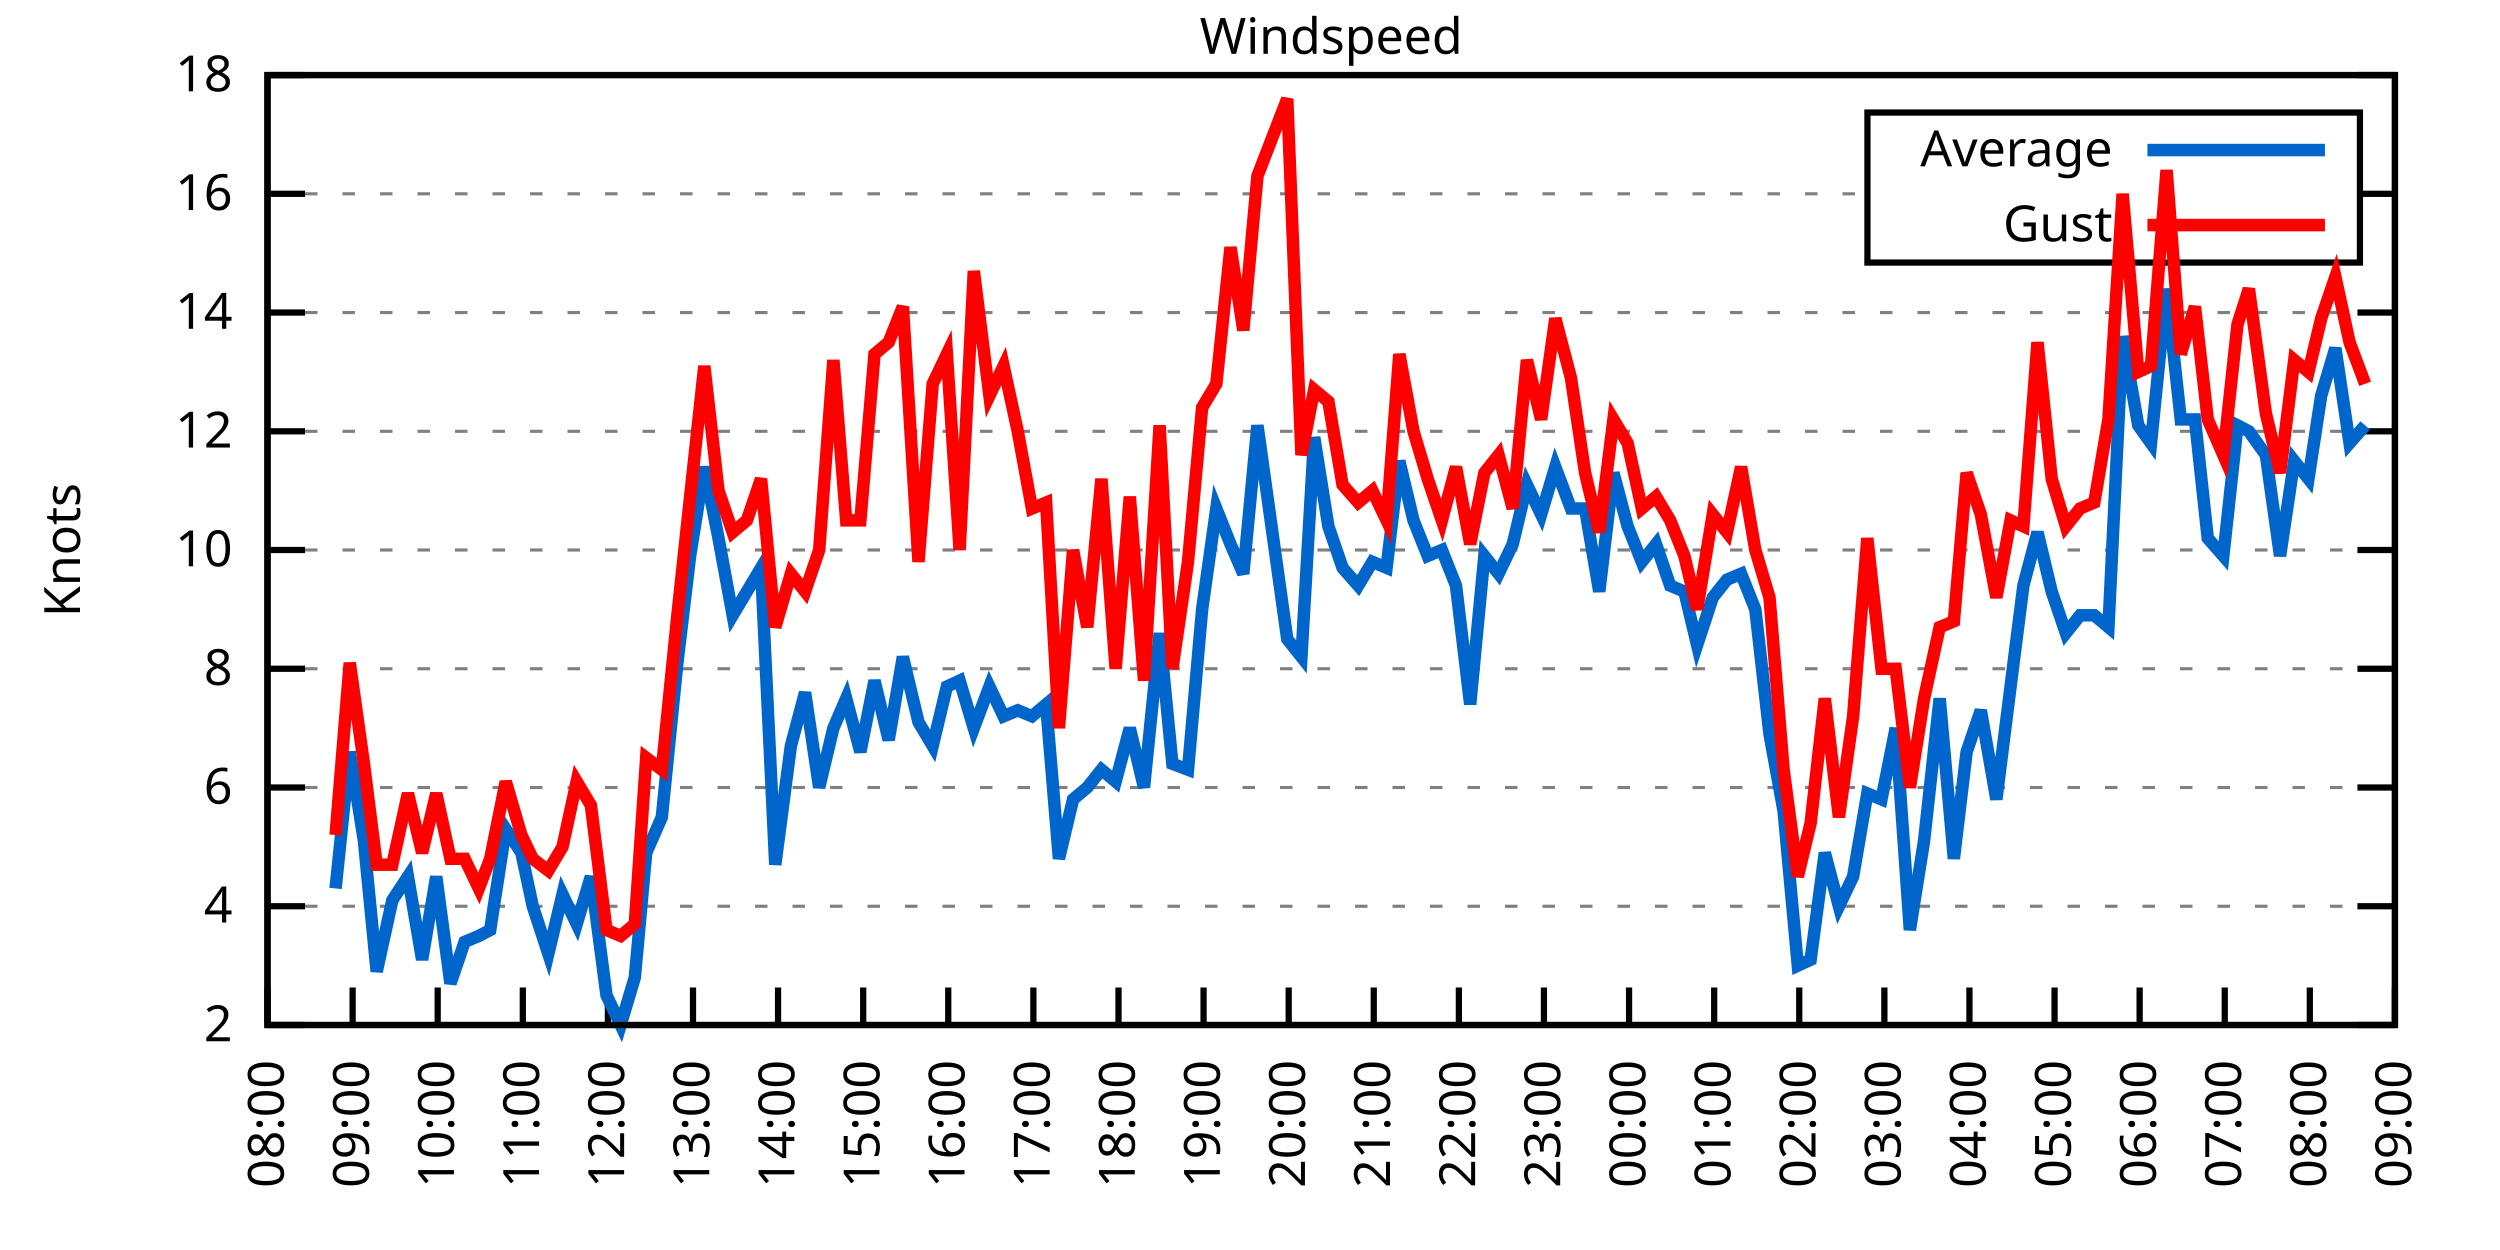
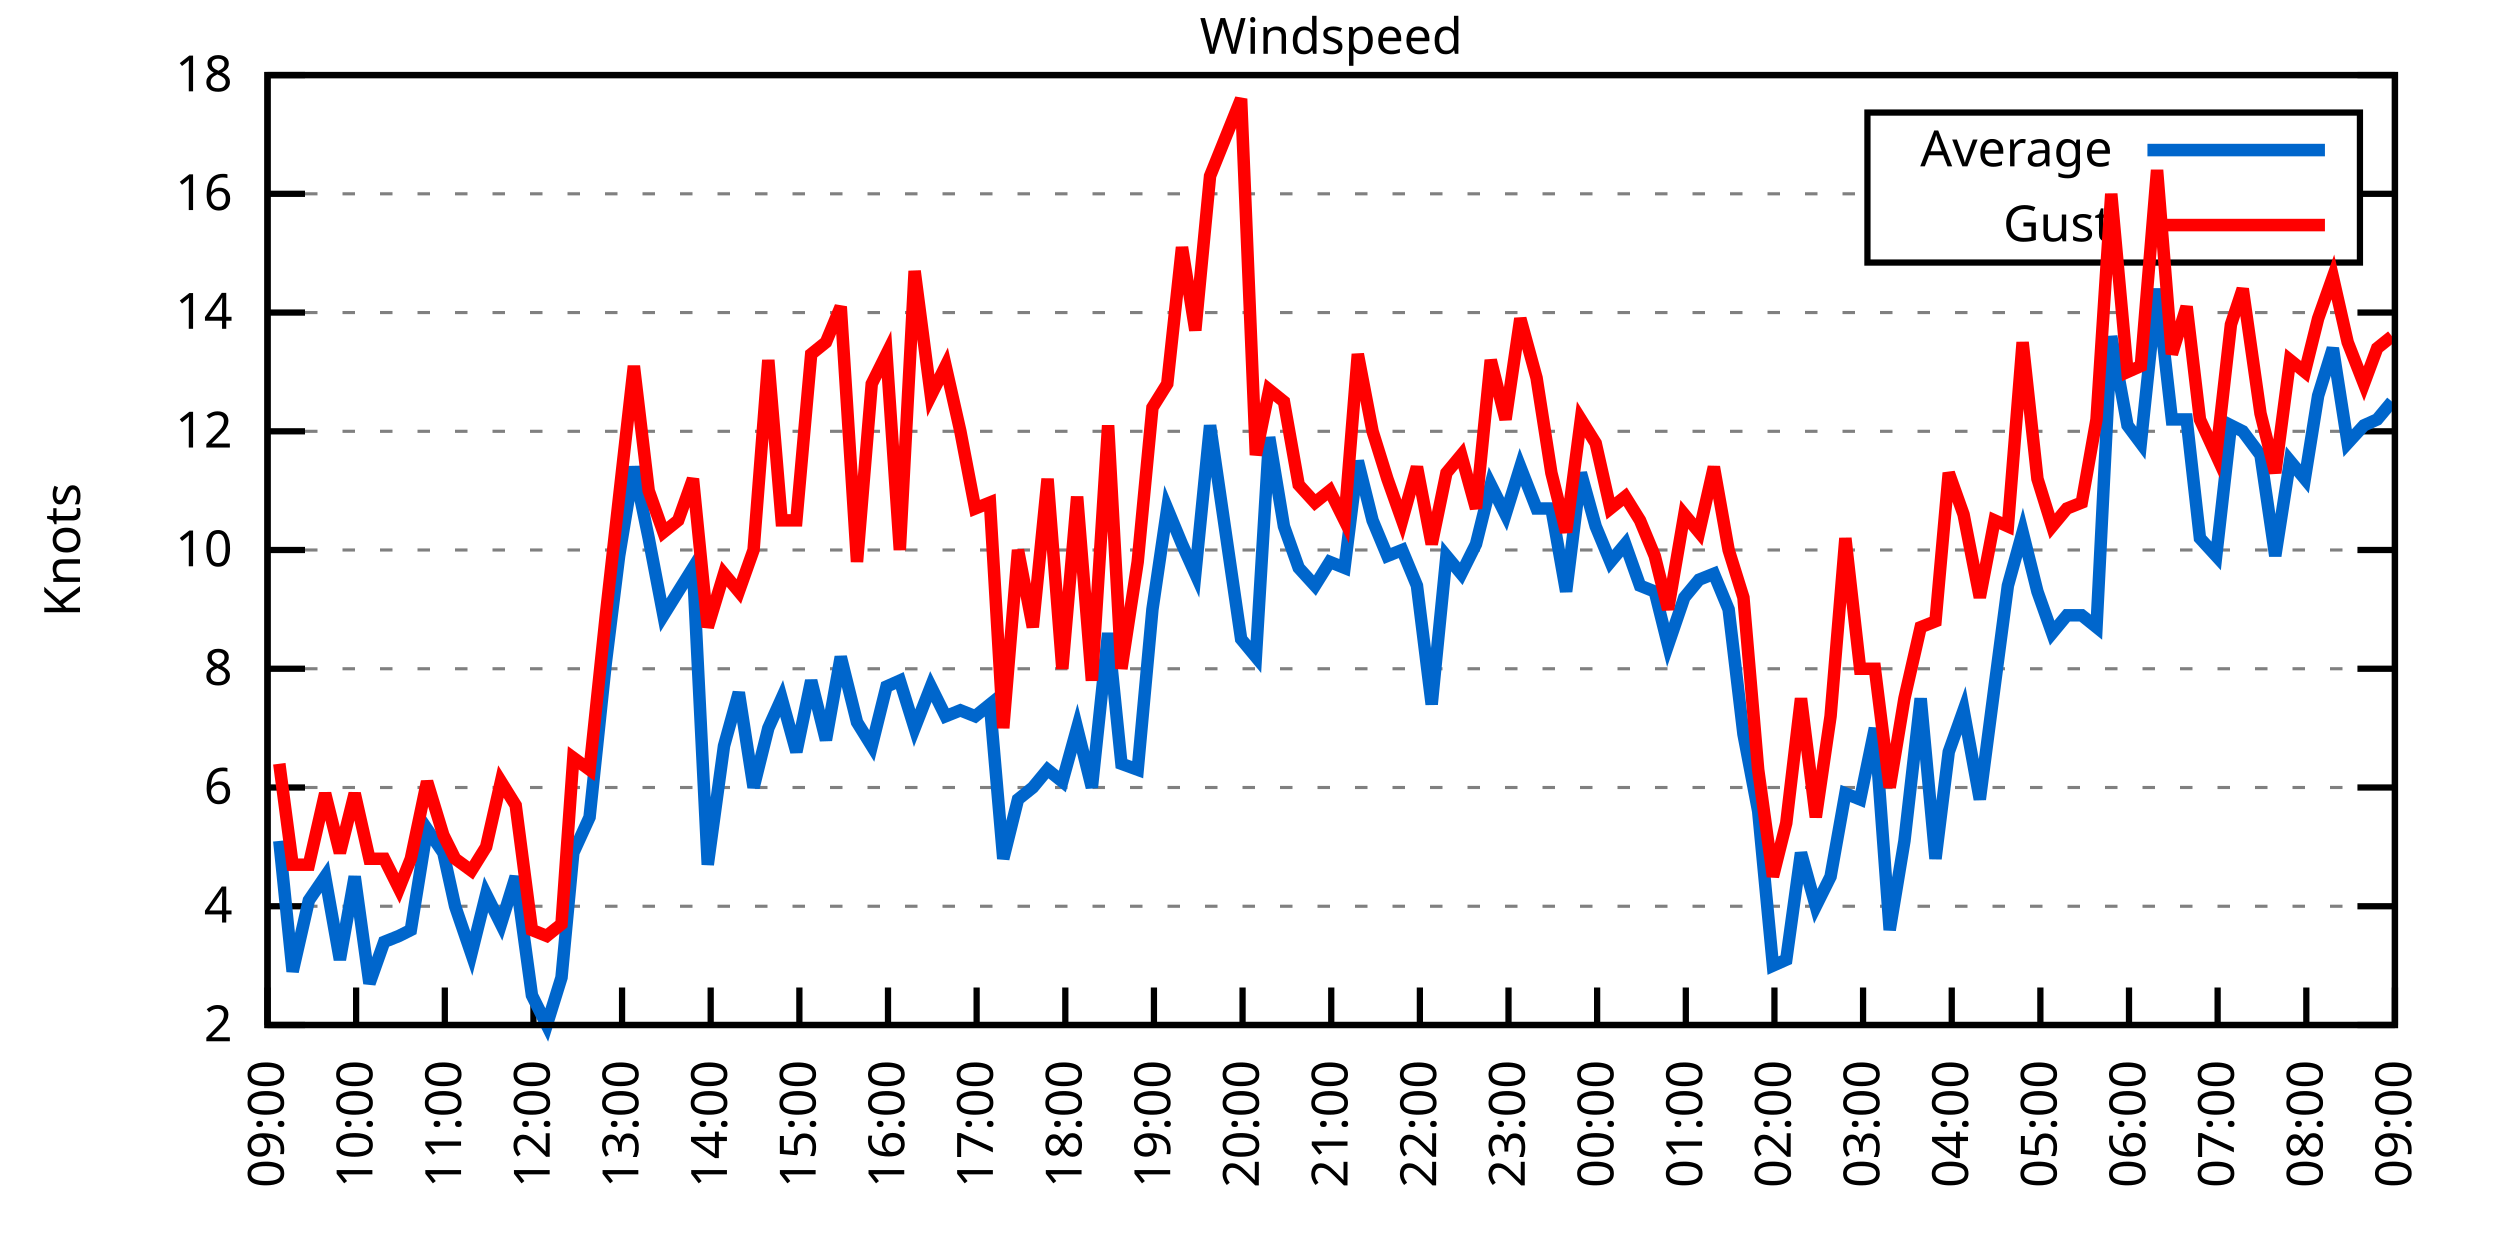
<svg xmlns="http://www.w3.org/2000/svg" xmlns:xlink="http://www.w3.org/1999/xlink" width="400" height="200" viewBox="0 0 400 200">
  <g id="gnuplot_canvas">
    <rect x="0" y="0" width="400" height="200" fill="none" />
    <defs>
      <circle id="gpDot" r="0.5" stroke-width="0.5" stroke="currentColor" />
      <path id="gpPt0" stroke-width="0.333" stroke="currentColor" d="M-1,0 h2 M0,-1 v2" />
      <path id="gpPt1" stroke-width="0.333" stroke="currentColor" d="M-1,-1 L1,1 M1,-1 L-1,1" />
      <path id="gpPt2" stroke-width="0.333" stroke="currentColor" d="M-1,0 L1,0 M0,-1 L0,1 M-1,-1 L1,1 M-1,1 L1,-1" />
      <rect id="gpPt3" stroke-width="0.333" stroke="currentColor" x="-1" y="-1" width="2" height="2" />
      <rect id="gpPt4" stroke-width="0.333" stroke="currentColor" fill="currentColor" x="-1" y="-1" width="2" height="2" />
      <circle id="gpPt5" stroke-width="0.333" stroke="currentColor" cx="0" cy="0" r="1" />
      <use xlink:href="#gpPt5" id="gpPt6" fill="currentColor" stroke="none" />
      <path id="gpPt7" stroke-width="0.333" stroke="currentColor" d="M0,-1.33 L-1.33,0.67 L1.33,0.67 z" />
      <use xlink:href="#gpPt7" id="gpPt8" fill="currentColor" stroke="none" />
      <use xlink:href="#gpPt7" id="gpPt9" stroke="currentColor" transform="rotate(180)" />
      <use xlink:href="#gpPt9" id="gpPt10" fill="currentColor" stroke="none" />
      <use xlink:href="#gpPt3" id="gpPt11" stroke="currentColor" transform="rotate(45)" />
      <use xlink:href="#gpPt11" id="gpPt12" fill="currentColor" stroke="none" />
      <path id="gpPt13" stroke-width="0.333" stroke="currentColor" d="M0,1.330 L1.265,0.411 L0.782,-1.067 L-0.782,-1.076 L-1.265,0.411 z" />
      <use xlink:href="#gpPt13" id="gpPt14" fill="currentColor" stroke="none" />
      <filter id="textbox" filterUnits="objectBoundingBox" x="0" y="0" height="1" width="1">
        <feFlood flood-color="white" flood-opacity="1" result="bgnd" />
        <feComposite in="SourceGraphic" in2="bgnd" operator="atop" />
      </filter>
      <filter id="greybox" filterUnits="objectBoundingBox" x="0" y="0" height="1" width="1">
        <feFlood flood-color="lightgrey" flood-opacity="1" result="grey" />
        <feComposite in="SourceGraphic" in2="grey" operator="atop" />
      </filter>
    </defs>
    <g fill="none" color="white" stroke="currentColor" stroke-width="1.00" stroke-linecap="butt" stroke-linejoin="miter">
</g>
    <g fill="none" color="black" stroke="currentColor" stroke-width="1.00" stroke-linecap="butt" stroke-linejoin="miter">
      <g stroke="none" shape-rendering="crispEdges">
        <polygon fill="rgb(255, 255, 255)" points="42.80,164.00 383.18,164.00 383.18,12.02 42.80,12.02 " />
      </g>
    </g>
    <g fill="none" color="black" stroke="currentColor" stroke-width="1.00" stroke-linecap="butt" stroke-linejoin="miter">
</g>
    <g fill="none" color="black" stroke="black" stroke-width="0.50" stroke-linecap="butt" stroke-linejoin="miter">
</g>
    <g fill="none" color="gray" stroke="currentColor" stroke-width="0.50" stroke-linecap="butt" stroke-linejoin="miter">
      <path stroke="gray" stroke-dasharray="2,4" class="gridline" d="M42.80,164.00 L383.19,164.00  " />
    </g>
    <g fill="none" color="gray" stroke="gray" stroke-width="1.00" stroke-linecap="butt" stroke-linejoin="miter">
</g>
    <g fill="none" color="black" stroke="currentColor" stroke-width="1.00" stroke-linecap="butt" stroke-linejoin="miter">
      <path stroke="black" d="M42.80,164.00 L48.80,164.00 M383.19,164.00 L377.19,164.00  " />
      <g transform="translate(37.20,166.60)" stroke="none" fill="black" font-family="Sans" font-size="8.00" text-anchor="end">
        <text>
          <tspan font-family="Sans"> 2</tspan>
        </text>
      </g>
    </g>
    <g fill="none" color="black" stroke="currentColor" stroke-width="1.00" stroke-linecap="butt" stroke-linejoin="miter">
</g>
    <g fill="none" color="black" stroke="black" stroke-width="0.50" stroke-linecap="butt" stroke-linejoin="miter">
</g>
    <g fill="none" color="gray" stroke="currentColor" stroke-width="0.50" stroke-linecap="butt" stroke-linejoin="miter">
      <path stroke="gray" stroke-dasharray="2,4" class="gridline" d="M42.80,145.00 L383.19,145.00  " />
    </g>
    <g fill="none" color="gray" stroke="gray" stroke-width="1.00" stroke-linecap="butt" stroke-linejoin="miter">
</g>
    <g fill="none" color="black" stroke="currentColor" stroke-width="1.00" stroke-linecap="butt" stroke-linejoin="miter">
      <path stroke="black" d="M42.80,145.00 L48.80,145.00 M383.19,145.00 L377.19,145.00  " />
      <g transform="translate(37.20,147.60)" stroke="none" fill="black" font-family="Sans" font-size="8.00" text-anchor="end">
        <text>
          <tspan font-family="Sans"> 4</tspan>
        </text>
      </g>
    </g>
    <g fill="none" color="black" stroke="currentColor" stroke-width="1.00" stroke-linecap="butt" stroke-linejoin="miter">
</g>
    <g fill="none" color="black" stroke="black" stroke-width="0.50" stroke-linecap="butt" stroke-linejoin="miter">
</g>
    <g fill="none" color="gray" stroke="currentColor" stroke-width="0.50" stroke-linecap="butt" stroke-linejoin="miter">
      <path stroke="gray" stroke-dasharray="2,4" class="gridline" d="M42.80,126.00 L383.19,126.00  " />
    </g>
    <g fill="none" color="gray" stroke="gray" stroke-width="1.00" stroke-linecap="butt" stroke-linejoin="miter">
</g>
    <g fill="none" color="black" stroke="currentColor" stroke-width="1.00" stroke-linecap="butt" stroke-linejoin="miter">
      <path stroke="black" d="M42.80,126.00 L48.80,126.00 M383.19,126.00 L377.19,126.00  " />
      <g transform="translate(37.20,128.60)" stroke="none" fill="black" font-family="Sans" font-size="8.00" text-anchor="end">
        <text>
          <tspan font-family="Sans"> 6</tspan>
        </text>
      </g>
    </g>
    <g fill="none" color="black" stroke="currentColor" stroke-width="1.00" stroke-linecap="butt" stroke-linejoin="miter">
</g>
    <g fill="none" color="black" stroke="black" stroke-width="0.50" stroke-linecap="butt" stroke-linejoin="miter">
</g>
    <g fill="none" color="gray" stroke="currentColor" stroke-width="0.50" stroke-linecap="butt" stroke-linejoin="miter">
      <path stroke="gray" stroke-dasharray="2,4" class="gridline" d="M42.80,107.00 L383.19,107.00  " />
    </g>
    <g fill="none" color="gray" stroke="gray" stroke-width="1.00" stroke-linecap="butt" stroke-linejoin="miter">
</g>
    <g fill="none" color="black" stroke="currentColor" stroke-width="1.00" stroke-linecap="butt" stroke-linejoin="miter">
      <path stroke="black" d="M42.80,107.00 L48.80,107.00 M383.19,107.00 L377.19,107.00  " />
      <g transform="translate(37.20,109.60)" stroke="none" fill="black" font-family="Sans" font-size="8.00" text-anchor="end">
        <text>
          <tspan font-family="Sans"> 8</tspan>
        </text>
      </g>
    </g>
    <g fill="none" color="black" stroke="currentColor" stroke-width="1.00" stroke-linecap="butt" stroke-linejoin="miter">
</g>
    <g fill="none" color="black" stroke="black" stroke-width="0.50" stroke-linecap="butt" stroke-linejoin="miter">
</g>
    <g fill="none" color="gray" stroke="currentColor" stroke-width="0.50" stroke-linecap="butt" stroke-linejoin="miter">
      <path stroke="gray" stroke-dasharray="2,4" class="gridline" d="M42.80,88.00 L383.19,88.00  " />
    </g>
    <g fill="none" color="gray" stroke="gray" stroke-width="1.00" stroke-linecap="butt" stroke-linejoin="miter">
</g>
    <g fill="none" color="black" stroke="currentColor" stroke-width="1.00" stroke-linecap="butt" stroke-linejoin="miter">
      <path stroke="black" d="M42.80,88.00 L48.80,88.00 M383.19,88.00 L377.19,88.00  " />
      <g transform="translate(37.20,90.60)" stroke="none" fill="black" font-family="Sans" font-size="8.00" text-anchor="end">
        <text>
          <tspan font-family="Sans"> 10</tspan>
        </text>
      </g>
    </g>
    <g fill="none" color="black" stroke="currentColor" stroke-width="1.00" stroke-linecap="butt" stroke-linejoin="miter">
</g>
    <g fill="none" color="black" stroke="black" stroke-width="0.50" stroke-linecap="butt" stroke-linejoin="miter">
</g>
    <g fill="none" color="gray" stroke="currentColor" stroke-width="0.50" stroke-linecap="butt" stroke-linejoin="miter">
      <path stroke="gray" stroke-dasharray="2,4" class="gridline" d="M42.80,69.01 L383.19,69.01  " />
    </g>
    <g fill="none" color="gray" stroke="gray" stroke-width="1.00" stroke-linecap="butt" stroke-linejoin="miter">
</g>
    <g fill="none" color="black" stroke="currentColor" stroke-width="1.00" stroke-linecap="butt" stroke-linejoin="miter">
      <path stroke="black" d="M42.80,69.01 L48.80,69.01 M383.19,69.01 L377.19,69.01  " />
      <g transform="translate(37.20,71.61)" stroke="none" fill="black" font-family="Sans" font-size="8.00" text-anchor="end">
        <text>
          <tspan font-family="Sans"> 12</tspan>
        </text>
      </g>
    </g>
    <g fill="none" color="black" stroke="currentColor" stroke-width="1.00" stroke-linecap="butt" stroke-linejoin="miter">
</g>
    <g fill="none" color="black" stroke="black" stroke-width="0.50" stroke-linecap="butt" stroke-linejoin="miter">
</g>
    <g fill="none" color="gray" stroke="currentColor" stroke-width="0.50" stroke-linecap="butt" stroke-linejoin="miter">
      <path stroke="gray" stroke-dasharray="2,4" class="gridline" d="M42.80,50.01 L383.19,50.01  " />
    </g>
    <g fill="none" color="gray" stroke="gray" stroke-width="1.00" stroke-linecap="butt" stroke-linejoin="miter">
</g>
    <g fill="none" color="black" stroke="currentColor" stroke-width="1.00" stroke-linecap="butt" stroke-linejoin="miter">
      <path stroke="black" d="M42.80,50.01 L48.80,50.01 M383.19,50.01 L377.19,50.01  " />
      <g transform="translate(37.20,52.61)" stroke="none" fill="black" font-family="Sans" font-size="8.00" text-anchor="end">
        <text>
          <tspan font-family="Sans"> 14</tspan>
        </text>
      </g>
    </g>
    <g fill="none" color="black" stroke="currentColor" stroke-width="1.00" stroke-linecap="butt" stroke-linejoin="miter">
</g>
    <g fill="none" color="black" stroke="black" stroke-width="0.50" stroke-linecap="butt" stroke-linejoin="miter">
</g>
    <g fill="none" color="gray" stroke="currentColor" stroke-width="0.50" stroke-linecap="butt" stroke-linejoin="miter">
      <path stroke="gray" stroke-dasharray="2,4" class="gridline" d="M42.80,31.01 L298.79,31.01 M377.59,31.01 L383.19,31.01  " />
    </g>
    <g fill="none" color="gray" stroke="gray" stroke-width="1.00" stroke-linecap="butt" stroke-linejoin="miter">
</g>
    <g fill="none" color="black" stroke="currentColor" stroke-width="1.00" stroke-linecap="butt" stroke-linejoin="miter">
      <path stroke="black" d="M42.80,31.01 L48.80,31.01 M383.19,31.01 L377.19,31.01  " />
      <g transform="translate(37.20,33.61)" stroke="none" fill="black" font-family="Sans" font-size="8.00" text-anchor="end">
        <text>
          <tspan font-family="Sans"> 16</tspan>
        </text>
      </g>
    </g>
    <g fill="none" color="black" stroke="currentColor" stroke-width="1.00" stroke-linecap="butt" stroke-linejoin="miter">
</g>
    <g fill="none" color="black" stroke="black" stroke-width="0.50" stroke-linecap="butt" stroke-linejoin="miter">
</g>
    <g fill="none" color="gray" stroke="currentColor" stroke-width="0.50" stroke-linecap="butt" stroke-linejoin="miter">
      <path stroke="gray" stroke-dasharray="2,4" class="gridline" d="M42.80,12.01 L383.19,12.01  " />
    </g>
    <g fill="none" color="gray" stroke="gray" stroke-width="1.00" stroke-linecap="butt" stroke-linejoin="miter">
</g>
    <g fill="none" color="black" stroke="currentColor" stroke-width="1.00" stroke-linecap="butt" stroke-linejoin="miter">
      <path stroke="black" d="M42.80,12.01 L48.80,12.01 M383.19,12.01 L377.19,12.01  " />
      <g transform="translate(37.20,14.61)" stroke="none" fill="black" font-family="Sans" font-size="8.00" text-anchor="end">
        <text>
          <tspan font-family="Sans"> 18</tspan>
        </text>
      </g>
    </g>
    <g fill="none" color="black" stroke="currentColor" stroke-width="1.00" stroke-linecap="butt" stroke-linejoin="miter">
      <path stroke="black" d="M42.80,164.00 L42.80,158.00  " />
      <g transform="translate(45.40,169.60) rotate(270.00)" stroke="none" fill="black" font-family="Sans" font-size="8.00" text-anchor="end">
        <text>
-           <tspan font-family="Sans">08:00</tspan>
-         </text>
-       </g>
-     </g>
-     <g fill="none" color="black" stroke="currentColor" stroke-width="1.00" stroke-linecap="butt" stroke-linejoin="miter">
-       <path stroke="black" d="M56.42,164.00 L56.42,158.00  " />
-       <g transform="translate(59.02,169.60) rotate(270.00)" stroke="none" fill="black" font-family="Sans" font-size="8.00" text-anchor="end">
-         <text>
          <tspan font-family="Sans">09:00</tspan>
        </text>
      </g>
    </g>
    <g fill="none" color="black" stroke="currentColor" stroke-width="1.00" stroke-linecap="butt" stroke-linejoin="miter">
-       <path stroke="black" d="M70.03,164.00 L70.03,158.00  " />
-       <g transform="translate(72.63,169.60) rotate(270.00)" stroke="none" fill="black" font-family="Sans" font-size="8.00" text-anchor="end">
+       <path stroke="black" d="M56.98,164.00 L56.98,158.00  " />
+       <g transform="translate(59.58,169.60) rotate(270.00)" stroke="none" fill="black" font-family="Sans" font-size="8.00" text-anchor="end">
        <text>
          <tspan font-family="Sans">10:00</tspan>
        </text>
      </g>
    </g>
    <g fill="none" color="black" stroke="currentColor" stroke-width="1.00" stroke-linecap="butt" stroke-linejoin="miter">
-       <path stroke="black" d="M83.65,164.00 L83.65,158.00  " />
-       <g transform="translate(86.25,169.60) rotate(270.00)" stroke="none" fill="black" font-family="Sans" font-size="8.00" text-anchor="end">
+       <path stroke="black" d="M71.17,164.00 L71.17,158.00  " />
+       <g transform="translate(73.77,169.60) rotate(270.00)" stroke="none" fill="black" font-family="Sans" font-size="8.00" text-anchor="end">
        <text>
          <tspan font-family="Sans">11:00</tspan>
        </text>
      </g>
    </g>
    <g fill="none" color="black" stroke="currentColor" stroke-width="1.00" stroke-linecap="butt" stroke-linejoin="miter">
-       <path stroke="black" d="M97.26,164.00 L97.26,158.00  " />
-       <g transform="translate(99.86,169.60) rotate(270.00)" stroke="none" fill="black" font-family="Sans" font-size="8.00" text-anchor="end">
+       <path stroke="black" d="M85.35,164.00 L85.35,158.00  " />
+       <g transform="translate(87.95,169.60) rotate(270.00)" stroke="none" fill="black" font-family="Sans" font-size="8.00" text-anchor="end">
        <text>
          <tspan font-family="Sans">12:00</tspan>
        </text>
      </g>
    </g>
    <g fill="none" color="black" stroke="currentColor" stroke-width="1.00" stroke-linecap="butt" stroke-linejoin="miter">
-       <path stroke="black" d="M110.88,164.00 L110.88,158.00  " />
-       <g transform="translate(113.48,169.60) rotate(270.00)" stroke="none" fill="black" font-family="Sans" font-size="8.00" text-anchor="end">
+       <path stroke="black" d="M99.53,164.00 L99.53,158.00  " />
+       <g transform="translate(102.13,169.60) rotate(270.00)" stroke="none" fill="black" font-family="Sans" font-size="8.00" text-anchor="end">
        <text>
          <tspan font-family="Sans">13:00</tspan>
        </text>
      </g>
    </g>
    <g fill="none" color="black" stroke="currentColor" stroke-width="1.00" stroke-linecap="butt" stroke-linejoin="miter">
-       <path stroke="black" d="M124.49,164.00 L124.49,158.00  " />
-       <g transform="translate(127.09,169.60) rotate(270.00)" stroke="none" fill="black" font-family="Sans" font-size="8.00" text-anchor="end">
+       <path stroke="black" d="M113.71,164.00 L113.71,158.00  " />
+       <g transform="translate(116.31,169.60) rotate(270.00)" stroke="none" fill="black" font-family="Sans" font-size="8.00" text-anchor="end">
        <text>
          <tspan font-family="Sans">14:00</tspan>
        </text>
      </g>
    </g>
    <g fill="none" color="black" stroke="currentColor" stroke-width="1.00" stroke-linecap="butt" stroke-linejoin="miter">
-       <path stroke="black" d="M138.11,164.00 L138.11,158.00  " />
-       <g transform="translate(140.71,169.60) rotate(270.00)" stroke="none" fill="black" font-family="Sans" font-size="8.00" text-anchor="end">
+       <path stroke="black" d="M127.90,164.00 L127.90,158.00  " />
+       <g transform="translate(130.50,169.60) rotate(270.00)" stroke="none" fill="black" font-family="Sans" font-size="8.00" text-anchor="end">
        <text>
          <tspan font-family="Sans">15:00</tspan>
        </text>
      </g>
    </g>
    <g fill="none" color="black" stroke="currentColor" stroke-width="1.00" stroke-linecap="butt" stroke-linejoin="miter">
-       <path stroke="black" d="M151.72,164.00 L151.72,158.00  " />
-       <g transform="translate(154.32,169.60) rotate(270.00)" stroke="none" fill="black" font-family="Sans" font-size="8.00" text-anchor="end">
+       <path stroke="black" d="M142.08,164.00 L142.08,158.00  " />
+       <g transform="translate(144.68,169.60) rotate(270.00)" stroke="none" fill="black" font-family="Sans" font-size="8.00" text-anchor="end">
        <text>
          <tspan font-family="Sans">16:00</tspan>
        </text>
      </g>
    </g>
    <g fill="none" color="black" stroke="currentColor" stroke-width="1.00" stroke-linecap="butt" stroke-linejoin="miter">
-       <path stroke="black" d="M165.34,164.00 L165.34,158.00  " />
-       <g transform="translate(167.94,169.60) rotate(270.00)" stroke="none" fill="black" font-family="Sans" font-size="8.00" text-anchor="end">
+       <path stroke="black" d="M156.26,164.00 L156.26,158.00  " />
+       <g transform="translate(158.86,169.60) rotate(270.00)" stroke="none" fill="black" font-family="Sans" font-size="8.00" text-anchor="end">
        <text>
          <tspan font-family="Sans">17:00</tspan>
        </text>
      </g>
    </g>
    <g fill="none" color="black" stroke="currentColor" stroke-width="1.00" stroke-linecap="butt" stroke-linejoin="miter">
-       <path stroke="black" d="M178.96,164.00 L178.96,158.00  " />
-       <g transform="translate(181.56,169.60) rotate(270.00)" stroke="none" fill="black" font-family="Sans" font-size="8.00" text-anchor="end">
+       <path stroke="black" d="M170.45,164.00 L170.45,158.00  " />
+       <g transform="translate(173.05,169.60) rotate(270.00)" stroke="none" fill="black" font-family="Sans" font-size="8.00" text-anchor="end">
        <text>
          <tspan font-family="Sans">18:00</tspan>
        </text>
      </g>
    </g>
    <g fill="none" color="black" stroke="currentColor" stroke-width="1.00" stroke-linecap="butt" stroke-linejoin="miter">
-       <path stroke="black" d="M192.57,164.00 L192.57,158.00  " />
-       <g transform="translate(195.17,169.60) rotate(270.00)" stroke="none" fill="black" font-family="Sans" font-size="8.00" text-anchor="end">
+       <path stroke="black" d="M184.63,164.00 L184.63,158.00  " />
+       <g transform="translate(187.23,169.60) rotate(270.00)" stroke="none" fill="black" font-family="Sans" font-size="8.00" text-anchor="end">
        <text>
          <tspan font-family="Sans">19:00</tspan>
        </text>
      </g>
    </g>
    <g fill="none" color="black" stroke="currentColor" stroke-width="1.00" stroke-linecap="butt" stroke-linejoin="miter">
-       <path stroke="black" d="M206.19,164.00 L206.19,158.00  " />
-       <g transform="translate(208.79,169.60) rotate(270.00)" stroke="none" fill="black" font-family="Sans" font-size="8.00" text-anchor="end">
+       <path stroke="black" d="M198.81,164.00 L198.81,158.00  " />
+       <g transform="translate(201.41,169.60) rotate(270.00)" stroke="none" fill="black" font-family="Sans" font-size="8.00" text-anchor="end">
        <text>
          <tspan font-family="Sans">20:00</tspan>
        </text>
      </g>
    </g>
    <g fill="none" color="black" stroke="currentColor" stroke-width="1.00" stroke-linecap="butt" stroke-linejoin="miter">
-       <path stroke="black" d="M219.80,164.00 L219.80,158.00  " />
-       <g transform="translate(222.40,169.60) rotate(270.00)" stroke="none" fill="black" font-family="Sans" font-size="8.00" text-anchor="end">
+       <path stroke="black" d="M213.00,164.00 L213.00,158.00  " />
+       <g transform="translate(215.60,169.60) rotate(270.00)" stroke="none" fill="black" font-family="Sans" font-size="8.00" text-anchor="end">
        <text>
          <tspan font-family="Sans">21:00</tspan>
        </text>
      </g>
    </g>
    <g fill="none" color="black" stroke="currentColor" stroke-width="1.00" stroke-linecap="butt" stroke-linejoin="miter">
-       <path stroke="black" d="M233.42,164.00 L233.42,158.00  " />
-       <g transform="translate(236.02,169.60) rotate(270.00)" stroke="none" fill="black" font-family="Sans" font-size="8.00" text-anchor="end">
+       <path stroke="black" d="M227.18,164.00 L227.18,158.00  " />
+       <g transform="translate(229.78,169.60) rotate(270.00)" stroke="none" fill="black" font-family="Sans" font-size="8.00" text-anchor="end">
        <text>
          <tspan font-family="Sans">22:00</tspan>
        </text>
      </g>
    </g>
    <g fill="none" color="black" stroke="currentColor" stroke-width="1.00" stroke-linecap="butt" stroke-linejoin="miter">
-       <path stroke="black" d="M247.03,164.00 L247.03,158.00  " />
-       <g transform="translate(249.63,169.60) rotate(270.00)" stroke="none" fill="black" font-family="Sans" font-size="8.00" text-anchor="end">
+       <path stroke="black" d="M241.36,164.00 L241.36,158.00  " />
+       <g transform="translate(243.96,169.60) rotate(270.00)" stroke="none" fill="black" font-family="Sans" font-size="8.00" text-anchor="end">
        <text>
          <tspan font-family="Sans">23:00</tspan>
        </text>
      </g>
    </g>
    <g fill="none" color="black" stroke="currentColor" stroke-width="1.00" stroke-linecap="butt" stroke-linejoin="miter">
-       <path stroke="black" d="M260.65,164.00 L260.65,158.00  " />
-       <g transform="translate(263.25,169.60) rotate(270.00)" stroke="none" fill="black" font-family="Sans" font-size="8.00" text-anchor="end">
+       <path stroke="black" d="M255.54,164.00 L255.54,158.00  " />
+       <g transform="translate(258.14,169.60) rotate(270.00)" stroke="none" fill="black" font-family="Sans" font-size="8.00" text-anchor="end">
        <text>
          <tspan font-family="Sans">00:00</tspan>
        </text>
      </g>
    </g>
    <g fill="none" color="black" stroke="currentColor" stroke-width="1.00" stroke-linecap="butt" stroke-linejoin="miter">
-       <path stroke="black" d="M274.27,164.00 L274.27,158.00  " />
-       <g transform="translate(276.87,169.60) rotate(270.00)" stroke="none" fill="black" font-family="Sans" font-size="8.00" text-anchor="end">
+       <path stroke="black" d="M269.73,164.00 L269.73,158.00  " />
+       <g transform="translate(272.33,169.60) rotate(270.00)" stroke="none" fill="black" font-family="Sans" font-size="8.00" text-anchor="end">
        <text>
          <tspan font-family="Sans">01:00</tspan>
        </text>
      </g>
    </g>
    <g fill="none" color="black" stroke="currentColor" stroke-width="1.00" stroke-linecap="butt" stroke-linejoin="miter">
-       <path stroke="black" d="M287.88,164.00 L287.88,158.00  " />
-       <g transform="translate(290.48,169.60) rotate(270.00)" stroke="none" fill="black" font-family="Sans" font-size="8.00" text-anchor="end">
+       <path stroke="black" d="M283.91,164.00 L283.91,158.00  " />
+       <g transform="translate(286.51,169.60) rotate(270.00)" stroke="none" fill="black" font-family="Sans" font-size="8.00" text-anchor="end">
        <text>
          <tspan font-family="Sans">02:00</tspan>
        </text>
      </g>
    </g>
    <g fill="none" color="black" stroke="currentColor" stroke-width="1.00" stroke-linecap="butt" stroke-linejoin="miter">
-       <path stroke="black" d="M301.50,164.00 L301.50,158.00  " />
-       <g transform="translate(304.10,169.60) rotate(270.00)" stroke="none" fill="black" font-family="Sans" font-size="8.00" text-anchor="end">
+       <path stroke="black" d="M298.09,164.00 L298.09,158.00  " />
+       <g transform="translate(300.69,169.60) rotate(270.00)" stroke="none" fill="black" font-family="Sans" font-size="8.00" text-anchor="end">
        <text>
          <tspan font-family="Sans">03:00</tspan>
        </text>
      </g>
    </g>
    <g fill="none" color="black" stroke="currentColor" stroke-width="1.00" stroke-linecap="butt" stroke-linejoin="miter">
-       <path stroke="black" d="M315.11,164.00 L315.11,158.00  " />
-       <g transform="translate(317.71,169.60) rotate(270.00)" stroke="none" fill="black" font-family="Sans" font-size="8.00" text-anchor="end">
+       <path stroke="black" d="M312.28,164.00 L312.28,158.00  " />
+       <g transform="translate(314.88,169.60) rotate(270.00)" stroke="none" fill="black" font-family="Sans" font-size="8.00" text-anchor="end">
        <text>
          <tspan font-family="Sans">04:00</tspan>
        </text>
      </g>
    </g>
    <g fill="none" color="black" stroke="currentColor" stroke-width="1.00" stroke-linecap="butt" stroke-linejoin="miter">
-       <path stroke="black" d="M328.73,164.00 L328.73,158.00  " />
-       <g transform="translate(331.33,169.60) rotate(270.00)" stroke="none" fill="black" font-family="Sans" font-size="8.00" text-anchor="end">
+       <path stroke="black" d="M326.46,164.00 L326.46,158.00  " />
+       <g transform="translate(329.06,169.60) rotate(270.00)" stroke="none" fill="black" font-family="Sans" font-size="8.00" text-anchor="end">
        <text>
          <tspan font-family="Sans">05:00</tspan>
        </text>
      </g>
    </g>
    <g fill="none" color="black" stroke="currentColor" stroke-width="1.00" stroke-linecap="butt" stroke-linejoin="miter">
-       <path stroke="black" d="M342.34,164.00 L342.34,158.00  " />
-       <g transform="translate(344.94,169.60) rotate(270.00)" stroke="none" fill="black" font-family="Sans" font-size="8.00" text-anchor="end">
+       <path stroke="black" d="M340.64,164.00 L340.64,158.00  " />
+       <g transform="translate(343.24,169.60) rotate(270.00)" stroke="none" fill="black" font-family="Sans" font-size="8.00" text-anchor="end">
        <text>
          <tspan font-family="Sans">06:00</tspan>
        </text>
      </g>
    </g>
    <g fill="none" color="black" stroke="currentColor" stroke-width="1.00" stroke-linecap="butt" stroke-linejoin="miter">
-       <path stroke="black" d="M355.96,164.00 L355.96,158.00  " />
-       <g transform="translate(358.56,169.60) rotate(270.00)" stroke="none" fill="black" font-family="Sans" font-size="8.00" text-anchor="end">
+       <path stroke="black" d="M354.82,164.00 L354.82,158.00  " />
+       <g transform="translate(357.42,169.60) rotate(270.00)" stroke="none" fill="black" font-family="Sans" font-size="8.00" text-anchor="end">
        <text>
          <tspan font-family="Sans">07:00</tspan>
        </text>
      </g>
    </g>
    <g fill="none" color="black" stroke="currentColor" stroke-width="1.00" stroke-linecap="butt" stroke-linejoin="miter">
-       <path stroke="black" d="M369.57,164.00 L369.57,158.00  " />
-       <g transform="translate(372.17,169.60) rotate(270.00)" stroke="none" fill="black" font-family="Sans" font-size="8.00" text-anchor="end">
+       <path stroke="black" d="M369.01,164.00 L369.01,158.00  " />
+       <g transform="translate(371.61,169.60) rotate(270.00)" stroke="none" fill="black" font-family="Sans" font-size="8.00" text-anchor="end">
        <text>
          <tspan font-family="Sans">08:00</tspan>
        </text>
      </g>
    </g>
    <g fill="none" color="black" stroke="currentColor" stroke-width="1.00" stroke-linecap="butt" stroke-linejoin="miter">
      <path stroke="black" d="M383.19,164.00 L383.19,158.00  " />
      <g transform="translate(385.79,169.60) rotate(270.00)" stroke="none" fill="black" font-family="Sans" font-size="8.00" text-anchor="end">
        <text>
          <tspan font-family="Sans">09:00</tspan>
        </text>
      </g>
    </g>
    <g fill="none" color="black" stroke="currentColor" stroke-width="1.00" stroke-linecap="butt" stroke-linejoin="miter">
</g>
    <g fill="none" color="black" stroke="currentColor" stroke-width="1.00" stroke-linecap="butt" stroke-linejoin="miter">
      <path stroke="black" d="M42.80,12.01 L42.80,164.00 L383.19,164.00 L383.19,12.01 L42.80,12.01 Z  " />
    </g>
    <g fill="none" color="black" stroke="currentColor" stroke-width="1.00" stroke-linecap="butt" stroke-linejoin="miter">
</g>
    <g fill="none" color="black" stroke="currentColor" stroke-width="1.00" stroke-linecap="butt" stroke-linejoin="miter">
      <path stroke="black" d="M298.79,42.01 L298.79,18.01 L377.59,18.01 L377.59,42.01 L298.79,42.01 Z  " />
    </g>
    <g id="Windspeed_plot_1">
      <g fill="none" color="white" stroke="black" stroke-width="2.00" stroke-linecap="butt" stroke-linejoin="miter">
</g>
      <g fill="none" color="black" stroke="currentColor" stroke-width="2.00" stroke-linecap="butt" stroke-linejoin="miter">
        <g transform="translate(337.99,26.61)" stroke="none" fill="black" font-family="Sans" font-size="8.00" text-anchor="end">
          <text>
            <tspan font-family="Sans">Average</tspan>
          </text>
        </g>
      </g>
      <g fill="none" color="black" stroke="currentColor" stroke-width="2.00" stroke-linecap="butt" stroke-linejoin="miter">
-         <path stroke="rgb(  0, 102, 204)" d="M343.59,24.01 L371.99,24.01 M53.69,142.15 L55.96,120.30 L58.23,134.55 L60.27,155.45 L62.77,144.05 L65.27,140.25   L67.54,153.55 L69.80,140.25 L72.07,157.35 L74.34,150.70 L76.61,149.75 L78.43,148.80 L80.92,132.65 L83.42,136.45   L85.24,145.00 L87.73,152.60 L90.00,143.10 L92.27,147.85 L94.54,140.25 L97.04,159.25 L99.30,164.00 L101.57,156.40   L103.39,136.45 L105.89,130.75 L108.38,106.05 L110.42,88.95 L112.69,74.71 L114.96,86.11 L117.23,98.45 L119.50,94.65   L121.77,90.85 L124.04,138.35 L126.54,119.35 L128.81,110.80 L131.07,126.00 L133.34,116.50 L135.39,111.75 L137.66,120.30   L139.92,108.90 L142.19,118.40 L144.46,105.10 L146.96,115.55 L149.23,119.35 L151.50,109.85 L153.54,108.90 L155.81,116.50   L158.31,109.85 L160.57,114.60 L162.84,113.65 L165.11,114.60 L167.38,112.70 L169.43,137.40 L171.69,127.90 L173.96,126.00   L176.23,123.15 L178.50,125.05 L180.77,116.50 L183.04,126.00 L185.54,101.30 L187.58,122.20 L190.08,123.15 L192.34,97.50   L194.61,81.36 L196.88,87.06 L198.93,91.80 L201.19,68.06 L205.96,102.25 L208.23,105.10 L210.27,69.96 L212.54,84.21   L214.81,90.85 L217.31,93.70 L219.58,89.90 L221.85,90.85 L223.89,73.76 L226.16,83.26 L228.43,88.95 L230.70,88.00   L232.96,93.70 L235.23,112.70 L237.50,88.95 L239.77,91.80 L242.04,87.06 L244.31,77.56 L246.58,82.31 L248.85,74.71   L251.35,81.36 L253.61,81.36 L255.88,94.65 L258.15,75.66 L260.42,84.21 L262.69,89.90 L264.96,87.06 L267.23,93.70   L269.50,94.65 L271.54,103.20 L274.04,95.60 L276.31,92.75 L278.58,91.80 L280.85,97.50 L283.12,117.45 L285.38,129.80   L287.65,154.50 L289.70,153.55 L291.97,136.45 L294.23,145.00 L296.50,140.25 L298.77,126.95 L301.04,127.90 L303.31,116.50   L305.58,148.80 L307.85,134.55 L310.35,111.75 L312.62,137.40 L314.66,120.30 L316.93,113.65 L319.42,127.90 L321.69,109.85   L323.74,93.70 L326.00,85.16 L328.27,94.65 L330.54,101.30 L332.81,98.45 L335.08,98.45 L337.35,100.35 L339.62,53.81   L342.12,68.06 L344.16,70.91 L346.65,46.21 L348.92,67.11 L351.19,67.11 L353.24,86.11 L355.73,88.95 L358.00,68.06   L359.82,69.01 L362.54,72.81 L364.81,88.95 L367.08,73.76 L369.35,76.61 L371.39,63.31 L373.66,55.71 L375.93,70.91   L378.42,68.06  " />
+         <path stroke="rgb(  0, 102, 204)" d="M343.59,24.01 L371.99,24.01 M44.69,134.55 L46.82,155.45 L49.42,144.05 L52.02,140.25 L54.38,153.55 L56.75,140.25   L59.11,157.35 L61.47,150.70 L63.84,149.75 L65.73,148.80 L68.33,132.65 L70.93,136.45 L72.82,145.00 L75.42,152.60   L77.78,143.10 L80.15,147.85 L82.51,140.25 L85.11,159.25 L87.48,164.00 L89.84,156.40 L91.73,136.45 L94.33,130.75   L96.93,106.05 L99.06,88.95 L101.42,74.71 L103.79,86.11 L106.15,98.45 L108.51,94.65 L110.88,90.85 L113.24,138.35   L115.84,119.35 L118.21,110.80 L120.57,126.00 L122.93,116.50 L125.06,111.75 L127.42,120.30 L129.79,108.90 L132.15,118.40   L134.52,105.10 L137.12,115.55 L139.48,119.35 L141.84,109.85 L143.97,108.90 L146.34,116.50 L148.94,109.85 L151.30,114.60   L153.66,113.65 L156.03,114.60 L158.39,112.70 L160.52,137.40 L162.88,127.90 L165.25,126.00 L167.61,123.15 L169.97,125.05   L172.34,116.50 L174.70,126.00 L177.30,101.30 L179.43,122.20 L182.03,123.15 L184.39,97.50 L186.76,81.36 L189.12,87.06   L191.25,91.80 L193.61,68.06 L198.58,102.25 L200.94,105.10 L203.07,69.96 L205.43,84.21 L207.79,90.85 L210.39,93.70   L212.76,89.90 L215.12,90.85 L217.25,73.76 L219.61,83.26 L221.98,88.95 L224.34,88.00 L226.71,93.70 L229.07,112.70   L231.43,88.95 L233.80,91.80 L236.16,87.06 L238.52,77.56 L240.89,82.31 L243.25,74.71 L245.85,81.36 L248.22,81.36   L250.58,94.65 L252.94,75.66 L255.31,84.21 L257.67,89.90 L260.04,87.06 L262.40,93.70 L264.76,94.65 L266.89,103.20   L269.49,95.60 L271.85,92.75 L274.22,91.80 L276.58,97.50 L278.95,117.45 L281.31,129.80 L283.67,154.50 L285.80,153.55   L288.16,136.45 L290.53,145.00 L292.89,140.25 L295.26,126.95 L297.62,127.90 L299.98,116.50 L302.35,148.80 L304.71,134.55   L307.31,111.75 L309.68,137.40 L311.80,120.30 L314.17,113.65 L316.77,127.90 L319.13,109.85 L321.26,93.70 L323.62,85.16   L325.99,94.65 L328.35,101.30 L330.71,98.45 L333.08,98.45 L335.44,100.35 L337.80,53.81 L340.40,68.06 L342.53,70.91   L345.13,46.21 L347.50,67.11 L349.86,67.11 L351.99,86.11 L354.59,88.95 L356.95,68.06 L358.84,69.01 L361.68,72.81   L364.04,88.95 L366.41,73.76 L368.77,76.61 L370.90,63.31 L373.26,55.71 L375.63,70.91 L378.23,68.06 L380.35,67.11   L382.72,64.26  " />
      </g>
    </g>
    <g id="Windspeed_plot_2">
      <g fill="none" color="black" stroke="currentColor" stroke-width="2.00" stroke-linecap="butt" stroke-linejoin="miter">
        <g transform="translate(337.99,38.61)" stroke="none" fill="black" font-family="Sans" font-size="8.00" text-anchor="end">
          <text>
            <tspan font-family="Sans">Gust</tspan>
          </text>
        </g>
      </g>
      <g fill="none" color="black" stroke="currentColor" stroke-width="2.00" stroke-linecap="butt" stroke-linejoin="miter">
-         <path stroke="rgb(255,   0,   0)" d="M343.59,36.01 L371.99,36.01 M53.69,133.60 L55.96,106.05 L58.23,122.20 L60.27,138.35 L62.77,138.35 L65.27,126.95   L67.54,136.45 L69.80,126.95 L72.07,137.40 L74.34,137.40 L76.61,142.15 L78.43,137.40 L80.92,125.05 L83.42,133.60   L85.24,137.40 L87.73,139.30 L90.00,135.50 L92.27,125.05 L94.54,128.85 L97.04,148.80 L99.30,149.75 L101.57,147.85   L103.39,121.25 L105.89,123.15 L108.38,98.45 L110.42,79.46 L112.69,58.56 L114.96,78.51 L117.23,85.16 L119.50,83.26   L121.77,76.61 L124.04,100.35 L126.54,91.80 L128.81,94.65 L131.07,88.00 L133.34,57.61 L135.39,83.26 L137.66,83.26   L139.92,56.66 L142.19,54.76 L144.46,49.06 L146.96,89.90 L149.23,61.41 L151.50,56.66 L153.54,88.00 L155.81,43.36   L158.31,63.31 L160.57,58.56 L162.84,69.01 L165.11,81.36 L167.38,80.41 L169.43,116.50 L171.69,88.00 L173.96,100.35   L176.23,76.61 L178.50,107.00 L180.77,79.46 L183.04,108.90 L185.54,68.06 L187.58,107.00 L190.08,89.90 L192.34,65.21   L194.61,61.41 L196.88,39.56 L198.93,52.86 L201.19,28.16 L205.96,15.81 L208.23,72.81 L210.27,62.36 L212.54,64.26   L214.81,77.56 L217.31,80.41 L219.58,78.51 L221.85,83.26 L223.89,56.66 L226.16,69.01 L228.43,76.61 L230.70,83.26   L232.96,74.71 L235.23,87.06 L237.50,75.66 L239.77,72.81 L242.04,81.36 L244.31,57.61 L246.58,67.11 L248.85,50.96   L251.35,60.46 L253.61,75.66 L255.88,85.16 L258.15,67.11 L260.42,70.91 L262.69,81.36 L264.96,79.46 L267.23,83.26   L269.50,88.95 L271.54,97.50 L274.04,82.31 L276.31,85.16 L278.58,74.71 L280.85,88.00 L283.12,95.60 L285.38,123.15   L287.65,140.25 L289.70,131.70 L291.97,111.75 L294.23,130.75 L296.50,114.60 L298.77,86.11 L301.04,107.00 L303.31,107.00   L305.58,126.00 L307.85,111.75 L310.35,100.35 L312.62,99.40 L314.66,75.66 L316.93,82.31 L319.42,95.60 L321.69,83.26   L323.74,84.21 L326.00,54.76 L328.27,76.61 L330.54,84.21 L332.81,81.36 L335.08,80.41 L337.35,67.11 L339.62,31.01   L342.12,59.51 L344.16,58.56 L346.65,27.21 L348.92,56.66 L351.19,49.06 L353.24,67.11 L355.73,72.81 L358.00,51.91   L359.82,46.21 L362.54,66.16 L364.81,75.66 L367.08,57.61 L369.35,59.51 L371.39,50.96 L373.66,44.31 L375.93,54.76   L378.42,61.41  " />
+         <path stroke="rgb(255,   0,   0)" d="M343.59,36.01 L371.99,36.01 M44.69,122.20 L46.82,138.35 L49.42,138.35 L52.02,126.95 L54.38,136.45 L56.75,126.95   L59.11,137.40 L61.47,137.40 L63.84,142.15 L65.73,137.40 L68.33,125.05 L70.93,133.60 L72.82,137.40 L75.42,139.30   L77.78,135.50 L80.15,125.05 L82.51,128.85 L85.11,148.80 L87.48,149.75 L89.84,147.85 L91.73,121.25 L94.33,123.15   L96.93,98.45 L99.06,79.46 L101.42,58.56 L103.79,78.51 L106.15,85.16 L108.51,83.26 L110.88,76.61 L113.24,100.35   L115.84,91.80 L118.21,94.65 L120.57,88.00 L122.93,57.61 L125.06,83.26 L127.42,83.26 L129.79,56.66 L132.15,54.76   L134.52,49.06 L137.12,89.90 L139.48,61.41 L141.84,56.66 L143.97,88.00 L146.34,43.36 L148.94,63.31 L151.30,58.56   L153.66,69.01 L156.03,81.36 L158.39,80.41 L160.52,116.50 L162.88,88.00 L165.25,100.35 L167.61,76.61 L169.97,107.00   L172.34,79.46 L174.70,108.90 L177.30,68.06 L179.43,107.00 L182.03,89.90 L184.39,65.21 L186.76,61.41 L189.12,39.56   L191.25,52.86 L193.61,28.16 L198.58,15.81 L200.94,72.81 L203.07,62.36 L205.43,64.26 L207.79,77.56 L210.39,80.41   L212.76,78.51 L215.12,83.26 L217.25,56.66 L219.61,69.01 L221.98,76.61 L224.34,83.26 L226.71,74.71 L229.07,87.06   L231.43,75.66 L233.80,72.81 L236.16,81.36 L238.52,57.61 L240.89,67.11 L243.25,50.96 L245.85,60.46 L248.22,75.66   L250.58,85.16 L252.94,67.11 L255.31,70.91 L257.67,81.36 L260.04,79.46 L262.40,83.26 L264.76,88.95 L266.89,97.50   L269.49,82.31 L271.85,85.16 L274.22,74.71 L276.58,88.00 L278.95,95.60 L281.31,123.15 L283.67,140.25 L285.80,131.70   L288.16,111.75 L290.53,130.75 L292.89,114.60 L295.26,86.11 L297.62,107.00 L299.98,107.00 L302.35,126.00 L304.71,111.75   L307.31,100.35 L309.68,99.40 L311.80,75.66 L314.17,82.31 L316.77,95.60 L319.13,83.26 L321.26,84.21 L323.62,54.76   L325.99,76.61 L328.35,84.21 L330.71,81.36 L333.08,80.41 L335.44,67.11 L337.80,31.01 L340.40,59.51 L342.53,58.56   L345.13,27.21 L347.50,56.66 L349.86,49.06 L351.99,67.11 L354.59,72.81 L356.95,51.91 L358.84,46.21 L361.68,66.16   L364.04,75.66 L366.41,57.61 L368.77,59.51 L370.90,50.96 L373.26,44.31 L375.63,54.76 L378.23,61.41 L380.35,55.71   L382.72,53.81  " />
      </g>
    </g>
    <g fill="none" color="black" stroke="currentColor" stroke-width="2.00" stroke-linecap="butt" stroke-linejoin="miter">
</g>
    <g fill="none" color="black" stroke="black" stroke-width="1.00" stroke-linecap="butt" stroke-linejoin="miter">
</g>
    <g fill="none" color="black" stroke="currentColor" stroke-width="1.00" stroke-linecap="butt" stroke-linejoin="miter">
      <path stroke="black" d="M42.80,12.01 L42.80,164.00 L383.19,164.00 L383.19,12.01 L42.80,12.01 Z  " />
      <g transform="translate(12.80,88.01) rotate(270.00)" stroke="none" fill="black" font-family="Sans" font-size="8.00" text-anchor="middle">
        <text>
          <tspan font-family="Sans">Knots</tspan>
        </text>
      </g>
    </g>
    <g fill="none" color="black" stroke="currentColor" stroke-width="1.00" stroke-linecap="butt" stroke-linejoin="miter">
</g>
    <g fill="none" color="black" stroke="currentColor" stroke-width="1.00" stroke-linecap="butt" stroke-linejoin="miter">
      <g transform="translate(212.99,8.61)" stroke="none" fill="black" font-family="Sans" font-size="8.00" text-anchor="middle">
        <text>
          <tspan font-family="Sans">Windspeed</tspan>
        </text>
      </g>
    </g>
    <g fill="none" color="black" stroke="currentColor" stroke-width="1.00" stroke-linecap="butt" stroke-linejoin="miter">
</g>
  </g>
</svg>
